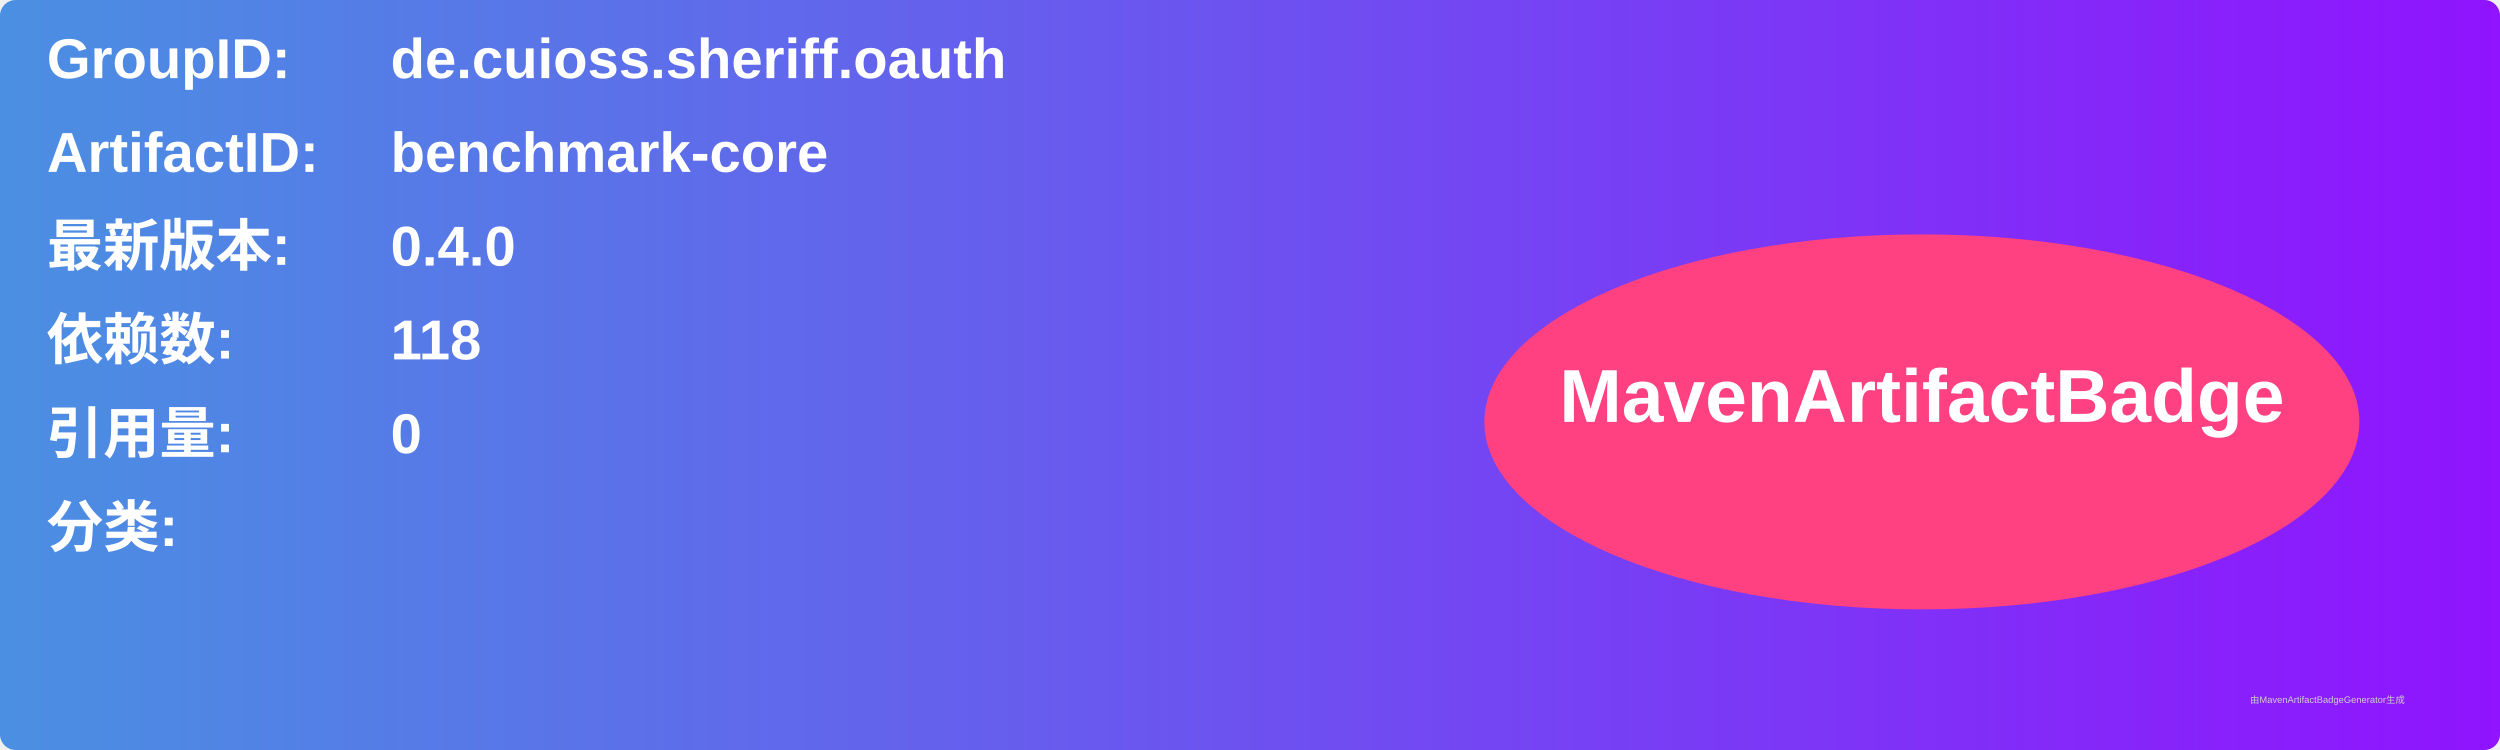
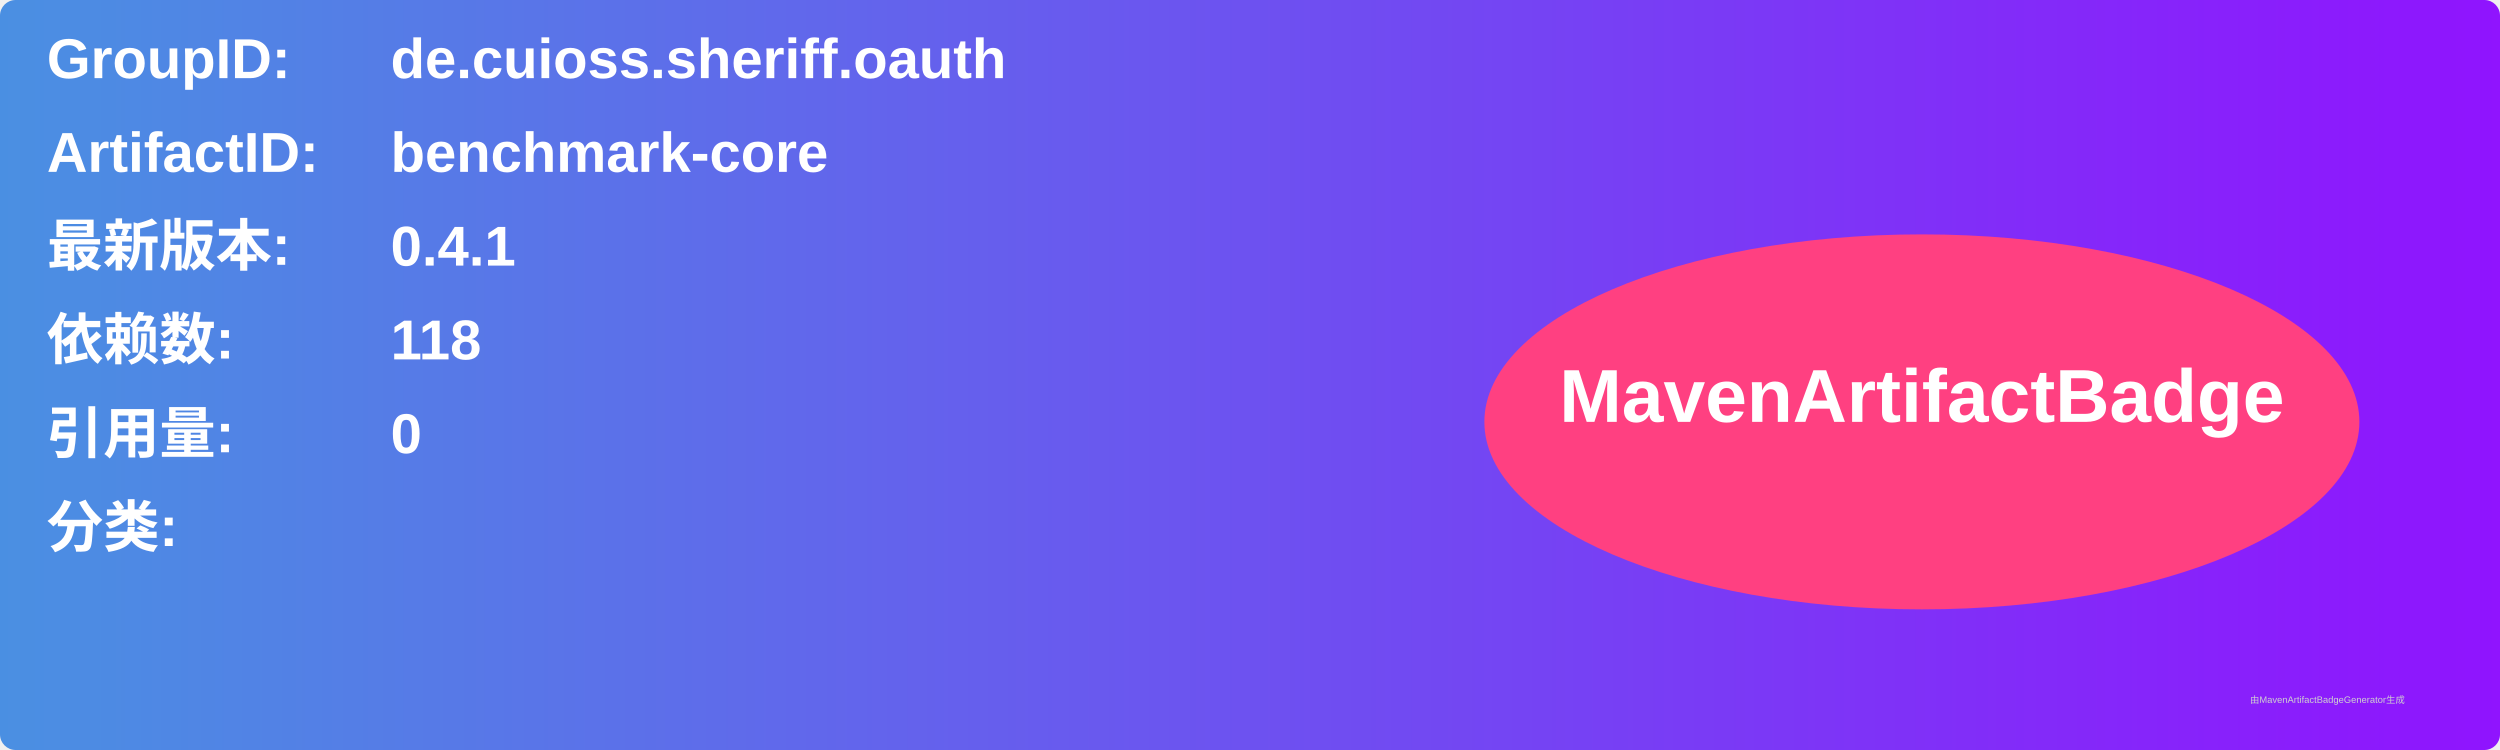
<svg xmlns="http://www.w3.org/2000/svg" width="800" height="240" viewBox="0 0 800 240">
  <linearGradient id="grad" x1="0%" y1="0%" x2="100%" y2="0%">
    <stop offset="0%" stop-color="#4a90e2" />
    <stop offset="100%" stop-color="#9013fe" />
  </linearGradient>
  <rect width="100%" height="100%" rx="5" ry="5" fill="url(#grad)" />
  <g transform="translate(15, 15)">
    <text x="0" y="10" font-family="Arial" font-size="18" fill="white" font-weight="bold" width="260">GroupID:</text>
    <text x="110" y="10" font-family="Arial" font-size="18" fill="white" font-weight="bold" width="460">de.cuioss.sheriff.oauth</text>
    <text x="0" y="40" font-family="Arial" font-size="18" fill="white" font-weight="bold" width="260">ArtifactID:</text>
    <text x="110" y="40" font-family="Arial" font-size="18" fill="white" font-weight="bold" width="460">benchmark-core</text>
    <text x="0" y="70" font-family="Arial" font-size="18" fill="white" font-weight="bold">最新版本:</text>
    <text x="110" y="70" font-family="Arial" font-size="18" fill="white" font-weight="bold">
-       <tspan font-weight="bold">0.4.0</tspan>
+       <tspan font-weight="bold">0.4.1</tspan>
    </text>
    <text x="0" y="100" font-family="Arial" font-size="18" fill="white" font-weight="bold">依赖数: </text>
    <text x="110" y="100" font-family="Arial" font-size="18" fill="white">
      <tspan font-weight="bold">118</tspan>
    </text>
    <text x="0" y="130" font-family="Arial" font-size="18" fill="white" font-weight="bold">引用量: </text>
    <text x="110" y="130" font-family="Arial" font-size="18" fill="white">
      <tspan font-weight="bold">0</tspan>
    </text>
    <text x="0" y="160" font-family="Arial" font-size="18" fill="white" font-weight="bold">分类:</text>
    <text x="10" y="190" font-family="Arial" font-size="10" fill="white">
      <tspan font-weight="bold" />
    </text>
    <ellipse cx="600" cy="120" rx="140" ry="60" fill="#ff4081" />
    <text x="600" y="120" text-anchor="middle" font-family="Arial" font-size="24" fill="white" font-weight="bold">MavenArtifactBadge</text>
  </g>
  <text x="720" y="225" font-family="Arial" font-size="3" fill="#d0d0d0">由MavenArtifactBadgeGenerator生成</text>
</svg>
